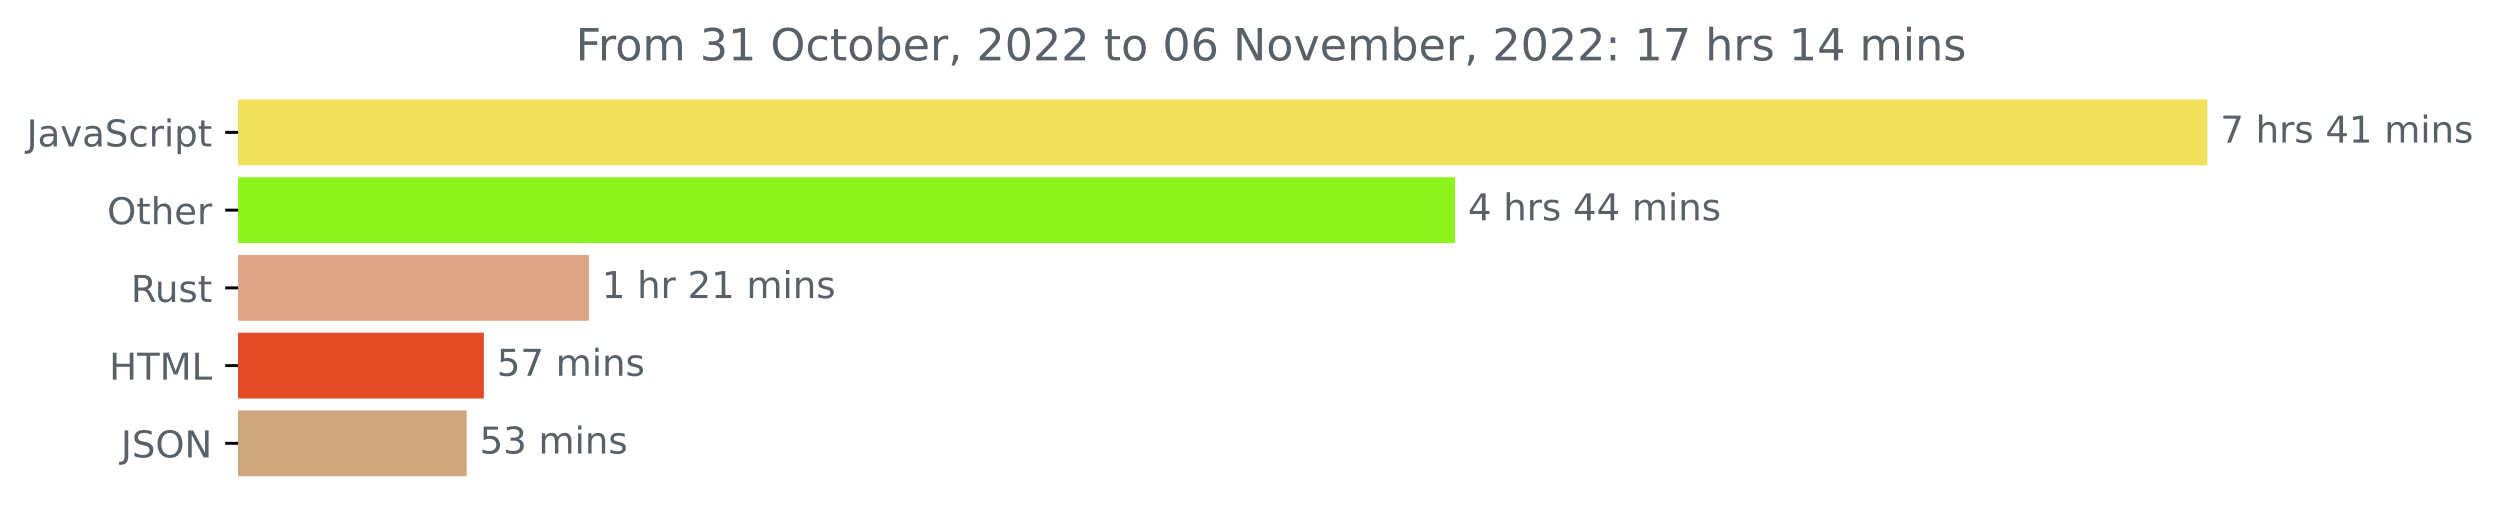
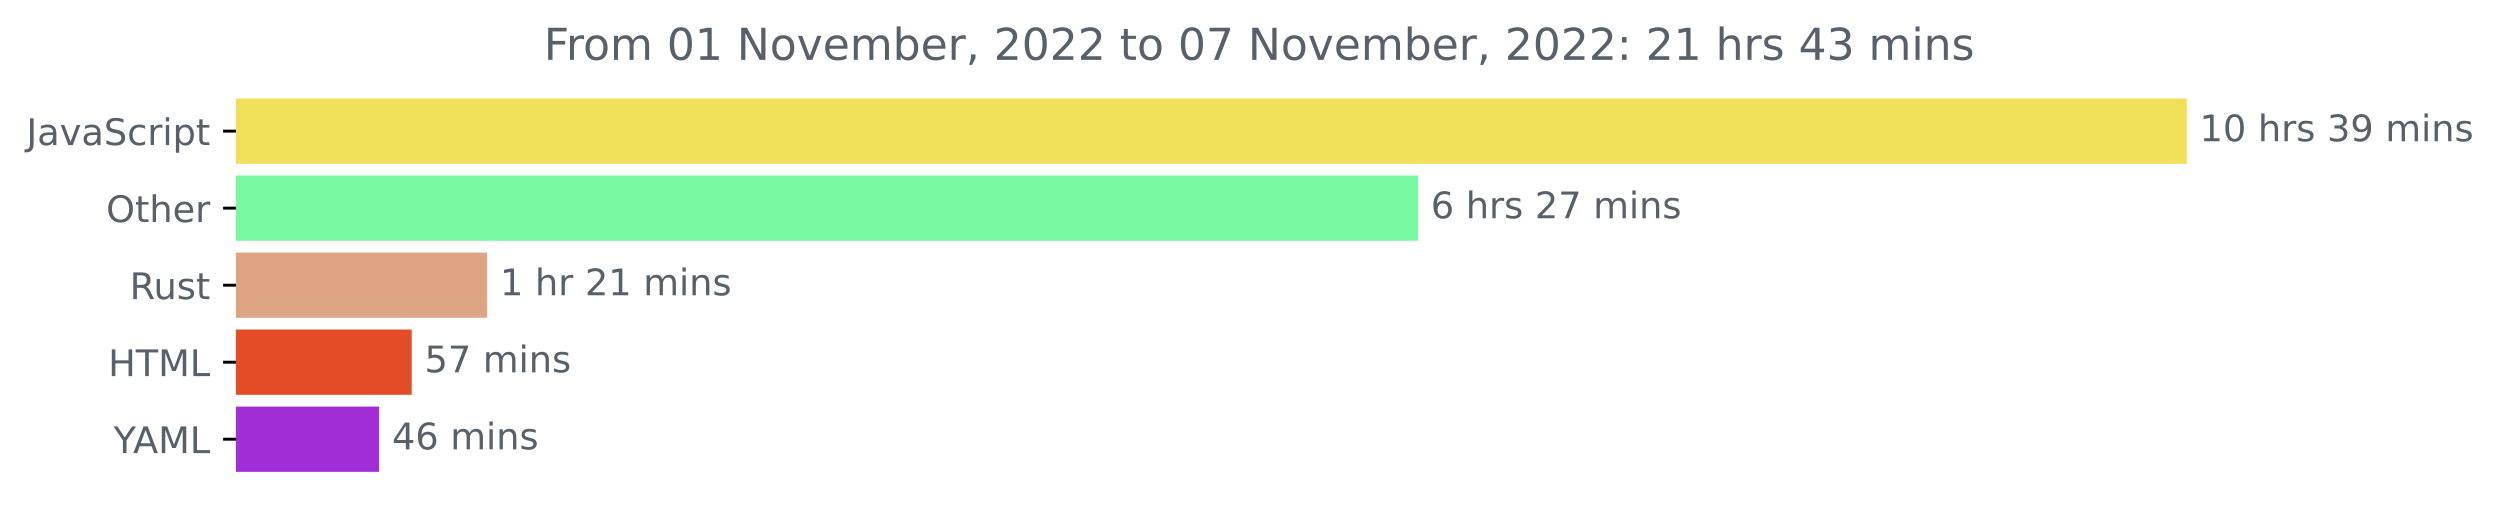
- <svg xmlns="http://www.w3.org/2000/svg" xmlns:xlink="http://www.w3.org/1999/xlink" width="675.304pt" height="140.398pt" viewBox="0 0 675.304 140.398" version="1.1">
+ <svg xmlns="http://www.w3.org/2000/svg" xmlns:xlink="http://www.w3.org/1999/xlink" width="681.666pt" height="140.398pt" viewBox="0 0 681.666 140.398" version="1.1">
  <defs>
    <style type="text/css">*{stroke-linejoin: round; stroke-linecap: butt}</style>
  </defs>
  <g id="figure_1">
    <g id="patch_1">
-       <path d="M -0 140.398  L 675.304 140.398  L 675.304 0  L -0 0  L -0 140.398  z " style="fill: none" />
+       <path d="M -0 140.398  L 681.666 140.398  L 681.666 0  L -0 0  L -0 140.398  z " style="fill: none" />
    </g>
    <g id="axes_1">
      <g id="patch_2">
-         <path d="M 64.33 27.358  L 595.758 27.358  L 595.758 44.158  L 64.33 44.158  z " clip-path="url(#p531c1ad1c5)" style="fill: #f1e05a; stroke: #f1e05a; stroke-linejoin: miter" />
+         <path d="M 64.33 27.358  L 595.758 27.358  L 595.758 44.158  L 64.33 44.158  z " clip-path="url(#p5935bc049c)" style="fill: #f1e05a; stroke: #f1e05a; stroke-linejoin: miter" />
      </g>
      <g id="patch_3">
-         <path d="M 64.33 48.358  L 392.526 48.358  L 392.526 65.158  L 64.33 65.158  z " clip-path="url(#p531c1ad1c5)" style="fill: #8bf51b; stroke: #8bf51b; stroke-linejoin: miter" />
+         <path d="M 64.33 48.358  L 386.132 48.358  L 386.132 65.158  L 64.33 65.158  z " clip-path="url(#p5935bc049c)" style="fill: #77faa2; stroke: #77faa2; stroke-linejoin: miter" />
      </g>
      <g id="patch_4">
-         <path d="M 64.33 69.358  L 158.56 69.358  L 158.56 86.158  L 64.33 86.158  z " clip-path="url(#p531c1ad1c5)" style="fill: #dea584; stroke: #dea584; stroke-linejoin: miter" />
+         <path d="M 64.33 69.358  L 132.328 69.358  L 132.328 86.158  L 64.33 86.158  z " clip-path="url(#p5935bc049c)" style="fill: #dea584; stroke: #dea584; stroke-linejoin: miter" />
      </g>
      <g id="patch_5">
-         <path d="M 64.33 90.358  L 130.207 90.358  L 130.207 107.158  L 64.33 107.158  z " clip-path="url(#p531c1ad1c5)" style="fill: #e34c26; stroke: #e34c26; stroke-linejoin: miter" />
+         <path d="M 64.33 90.358  L 111.755 90.358  L 111.755 107.158  L 64.33 107.158  z " clip-path="url(#p5935bc049c)" style="fill: #e34c26; stroke: #e34c26; stroke-linejoin: miter" />
      </g>
      <g id="patch_6">
-         <path d="M 64.33 111.358  L 125.561 111.358  L 125.561 128.158  L 64.33 128.158  z " clip-path="url(#p531c1ad1c5)" style="fill: #cfa67b; stroke: #cfa67b; stroke-linejoin: miter" />
+         <path d="M 64.33 111.358  L 102.877 111.358  L 102.877 128.158  L 64.33 128.158  z " clip-path="url(#p5935bc049c)" style="fill: #a02dd5; stroke: #a02dd5; stroke-linejoin: miter" />
      </g>
      <g id="matplotlib.axis_1" />
      <g id="matplotlib.axis_2">
        <g id="ytick_1">
          <g id="line2d_1">
            <defs>
-               <path id="mb2122bbc39" d="M 0 0  L -3.5 0  " style="stroke: #000000; stroke-width: 0.8" />
+               <path id="mb2ec227863" d="M 0 0  L -3.5 0  " style="stroke: #000000; stroke-width: 0.8" />
            </defs>
            <g>
-               <use xlink:href="#mb2122bbc39" x="64.33" y="35.758" style="stroke: #000000; stroke-width: 0.8" />
+               <use xlink:href="#mb2ec227863" x="64.33" y="35.758" style="stroke: #000000; stroke-width: 0.8" />
            </g>
          </g>
          <g id="text_1">
            <g style="fill: #586069" transform="translate(7.2 39.55734)scale(0.1 -0.1)">
              <defs>
                <path id="DejaVuSans-4a" d="M 628 4666  L 1259 4666  L 1259 325  Q 1259 -519 939 -900  Q 619 -1281 -91 -1281  L -331 -1281  L -331 -750  L -134 -750  Q 284 -750 456 -515  Q 628 -281 628 325  L 628 4666  z " transform="scale(0.015625)" />
                <path id="DejaVuSans-61" d="M 2194 1759  Q 1497 1759 1228 1600  Q 959 1441 959 1056  Q 959 750 1161 570  Q 1363 391 1709 391  Q 2188 391 2477 730  Q 2766 1069 2766 1631  L 2766 1759  L 2194 1759  z M 3341 1997  L 3341 0  L 2766 0  L 2766 531  Q 2569 213 2275 61  Q 1981 -91 1556 -91  Q 1019 -91 701 211  Q 384 513 384 1019  Q 384 1609 779 1909  Q 1175 2209 1959 2209  L 2766 2209  L 2766 2266  Q 2766 2663 2505 2880  Q 2244 3097 1772 3097  Q 1472 3097 1187 3025  Q 903 2953 641 2809  L 641 3341  Q 956 3463 1253 3523  Q 1550 3584 1831 3584  Q 2591 3584 2966 3190  Q 3341 2797 3341 1997  z " transform="scale(0.015625)" />
                <path id="DejaVuSans-76" d="M 191 3500  L 800 3500  L 1894 563  L 2988 3500  L 3597 3500  L 2284 0  L 1503 0  L 191 3500  z " transform="scale(0.015625)" />
                <path id="DejaVuSans-53" d="M 3425 4513  L 3425 3897  Q 3066 4069 2747 4153  Q 2428 4238 2131 4238  Q 1616 4238 1336 4038  Q 1056 3838 1056 3469  Q 1056 3159 1242 3001  Q 1428 2844 1947 2747  L 2328 2669  Q 3034 2534 3370 2195  Q 3706 1856 3706 1288  Q 3706 609 3251 259  Q 2797 -91 1919 -91  Q 1588 -91 1214 -16  Q 841 59 441 206  L 441 856  Q 825 641 1194 531  Q 1563 422 1919 422  Q 2459 422 2753 634  Q 3047 847 3047 1241  Q 3047 1584 2836 1778  Q 2625 1972 2144 2069  L 1759 2144  Q 1053 2284 737 2584  Q 422 2884 422 3419  Q 422 4038 858 4394  Q 1294 4750 2059 4750  Q 2388 4750 2728 4690  Q 3069 4631 3425 4513  z " transform="scale(0.015625)" />
                <path id="DejaVuSans-63" d="M 3122 3366  L 3122 2828  Q 2878 2963 2633 3030  Q 2388 3097 2138 3097  Q 1578 3097 1268 2742  Q 959 2388 959 1747  Q 959 1106 1268 751  Q 1578 397 2138 397  Q 2388 397 2633 464  Q 2878 531 3122 666  L 3122 134  Q 2881 22 2623 -34  Q 2366 -91 2075 -91  Q 1284 -91 818 406  Q 353 903 353 1747  Q 353 2603 823 3093  Q 1294 3584 2113 3584  Q 2378 3584 2631 3529  Q 2884 3475 3122 3366  z " transform="scale(0.015625)" />
                <path id="DejaVuSans-72" d="M 2631 2963  Q 2534 3019 2420 3045  Q 2306 3072 2169 3072  Q 1681 3072 1420 2755  Q 1159 2438 1159 1844  L 1159 0  L 581 0  L 581 3500  L 1159 3500  L 1159 2956  Q 1341 3275 1631 3429  Q 1922 3584 2338 3584  Q 2397 3584 2469 3576  Q 2541 3569 2628 3553  L 2631 2963  z " transform="scale(0.015625)" />
                <path id="DejaVuSans-69" d="M 603 3500  L 1178 3500  L 1178 0  L 603 0  L 603 3500  z M 603 4863  L 1178 4863  L 1178 4134  L 603 4134  L 603 4863  z " transform="scale(0.015625)" />
                <path id="DejaVuSans-70" d="M 1159 525  L 1159 -1331  L 581 -1331  L 581 3500  L 1159 3500  L 1159 2969  Q 1341 3281 1617 3432  Q 1894 3584 2278 3584  Q 2916 3584 3314 3078  Q 3713 2572 3713 1747  Q 3713 922 3314 415  Q 2916 -91 2278 -91  Q 1894 -91 1617 61  Q 1341 213 1159 525  z M 3116 1747  Q 3116 2381 2855 2742  Q 2594 3103 2138 3103  Q 1681 3103 1420 2742  Q 1159 2381 1159 1747  Q 1159 1113 1420 752  Q 1681 391 2138 391  Q 2594 391 2855 752  Q 3116 1113 3116 1747  z " transform="scale(0.015625)" />
                <path id="DejaVuSans-74" d="M 1172 4494  L 1172 3500  L 2356 3500  L 2356 3053  L 1172 3053  L 1172 1153  Q 1172 725 1289 603  Q 1406 481 1766 481  L 2356 481  L 2356 0  L 1766 0  Q 1100 0 847 248  Q 594 497 594 1153  L 594 3053  L 172 3053  L 172 3500  L 594 3500  L 594 4494  L 1172 4494  z " transform="scale(0.015625)" />
              </defs>
              <use xlink:href="#DejaVuSans-4a" />
              <use xlink:href="#DejaVuSans-61" x="29.492" />
              <use xlink:href="#DejaVuSans-76" x="90.771" />
              <use xlink:href="#DejaVuSans-61" x="149.951" />
              <use xlink:href="#DejaVuSans-53" x="211.23" />
              <use xlink:href="#DejaVuSans-63" x="274.707" />
              <use xlink:href="#DejaVuSans-72" x="329.688" />
              <use xlink:href="#DejaVuSans-69" x="370.801" />
              <use xlink:href="#DejaVuSans-70" x="398.584" />
              <use xlink:href="#DejaVuSans-74" x="462.061" />
            </g>
          </g>
        </g>
        <g id="ytick_2">
          <g id="line2d_2">
            <g>
-               <use xlink:href="#mb2122bbc39" x="64.33" y="56.758" style="stroke: #000000; stroke-width: 0.8" />
+               <use xlink:href="#mb2ec227863" x="64.33" y="56.758" style="stroke: #000000; stroke-width: 0.8" />
            </g>
          </g>
          <g id="text_2">
            <g style="fill: #586069" transform="translate(28.93594 60.55734)scale(0.1 -0.1)">
              <defs>
                <path id="DejaVuSans-4f" d="M 2522 4238  Q 1834 4238 1429 3725  Q 1025 3213 1025 2328  Q 1025 1447 1429 934  Q 1834 422 2522 422  Q 3209 422 3611 934  Q 4013 1447 4013 2328  Q 4013 3213 3611 3725  Q 3209 4238 2522 4238  z M 2522 4750  Q 3503 4750 4090 4092  Q 4678 3434 4678 2328  Q 4678 1225 4090 567  Q 3503 -91 2522 -91  Q 1538 -91 948 565  Q 359 1222 359 2328  Q 359 3434 948 4092  Q 1538 4750 2522 4750  z " transform="scale(0.015625)" />
                <path id="DejaVuSans-68" d="M 3513 2113  L 3513 0  L 2938 0  L 2938 2094  Q 2938 2591 2744 2837  Q 2550 3084 2163 3084  Q 1697 3084 1428 2787  Q 1159 2491 1159 1978  L 1159 0  L 581 0  L 581 4863  L 1159 4863  L 1159 2956  Q 1366 3272 1645 3428  Q 1925 3584 2291 3584  Q 2894 3584 3203 3211  Q 3513 2838 3513 2113  z " transform="scale(0.015625)" />
                <path id="DejaVuSans-65" d="M 3597 1894  L 3597 1613  L 953 1613  Q 991 1019 1311 708  Q 1631 397 2203 397  Q 2534 397 2845 478  Q 3156 559 3463 722  L 3463 178  Q 3153 47 2828 -22  Q 2503 -91 2169 -91  Q 1331 -91 842 396  Q 353 884 353 1716  Q 353 2575 817 3079  Q 1281 3584 2069 3584  Q 2775 3584 3186 3129  Q 3597 2675 3597 1894  z M 3022 2063  Q 3016 2534 2758 2815  Q 2500 3097 2075 3097  Q 1594 3097 1305 2825  Q 1016 2553 972 2059  L 3022 2063  z " transform="scale(0.015625)" />
              </defs>
              <use xlink:href="#DejaVuSans-4f" />
              <use xlink:href="#DejaVuSans-74" x="78.711" />
              <use xlink:href="#DejaVuSans-68" x="117.92" />
              <use xlink:href="#DejaVuSans-65" x="181.299" />
              <use xlink:href="#DejaVuSans-72" x="242.822" />
            </g>
          </g>
        </g>
        <g id="ytick_3">
          <g id="line2d_3">
            <g>
-               <use xlink:href="#mb2122bbc39" x="64.33" y="77.758" style="stroke: #000000; stroke-width: 0.8" />
+               <use xlink:href="#mb2ec227863" x="64.33" y="77.758" style="stroke: #000000; stroke-width: 0.8" />
            </g>
          </g>
          <g id="text_3">
            <g style="fill: #586069" transform="translate(35.36406 81.55734)scale(0.1 -0.1)">
              <defs>
                <path id="DejaVuSans-52" d="M 2841 2188  Q 3044 2119 3236 1894  Q 3428 1669 3622 1275  L 4263 0  L 3584 0  L 2988 1197  Q 2756 1666 2539 1819  Q 2322 1972 1947 1972  L 1259 1972  L 1259 0  L 628 0  L 628 4666  L 2053 4666  Q 2853 4666 3247 4331  Q 3641 3997 3641 3322  Q 3641 2881 3436 2590  Q 3231 2300 2841 2188  z M 1259 4147  L 1259 2491  L 2053 2491  Q 2509 2491 2742 2702  Q 2975 2913 2975 3322  Q 2975 3731 2742 3939  Q 2509 4147 2053 4147  L 1259 4147  z " transform="scale(0.015625)" />
                <path id="DejaVuSans-75" d="M 544 1381  L 544 3500  L 1119 3500  L 1119 1403  Q 1119 906 1312 657  Q 1506 409 1894 409  Q 2359 409 2629 706  Q 2900 1003 2900 1516  L 2900 3500  L 3475 3500  L 3475 0  L 2900 0  L 2900 538  Q 2691 219 2414 64  Q 2138 -91 1772 -91  Q 1169 -91 856 284  Q 544 659 544 1381  z M 1991 3584  L 1991 3584  z " transform="scale(0.015625)" />
                <path id="DejaVuSans-73" d="M 2834 3397  L 2834 2853  Q 2591 2978 2328 3040  Q 2066 3103 1784 3103  Q 1356 3103 1142 2972  Q 928 2841 928 2578  Q 928 2378 1081 2264  Q 1234 2150 1697 2047  L 1894 2003  Q 2506 1872 2764 1633  Q 3022 1394 3022 966  Q 3022 478 2636 193  Q 2250 -91 1575 -91  Q 1294 -91 989 -36  Q 684 19 347 128  L 347 722  Q 666 556 975 473  Q 1284 391 1588 391  Q 1994 391 2212 530  Q 2431 669 2431 922  Q 2431 1156 2273 1281  Q 2116 1406 1581 1522  L 1381 1569  Q 847 1681 609 1914  Q 372 2147 372 2553  Q 372 3047 722 3315  Q 1072 3584 1716 3584  Q 2034 3584 2315 3537  Q 2597 3491 2834 3397  z " transform="scale(0.015625)" />
              </defs>
              <use xlink:href="#DejaVuSans-52" />
              <use xlink:href="#DejaVuSans-75" x="64.982" />
              <use xlink:href="#DejaVuSans-73" x="128.361" />
              <use xlink:href="#DejaVuSans-74" x="180.461" />
            </g>
          </g>
        </g>
        <g id="ytick_4">
          <g id="line2d_4">
            <g>
-               <use xlink:href="#mb2122bbc39" x="64.33" y="98.758" style="stroke: #000000; stroke-width: 0.8" />
+               <use xlink:href="#mb2ec227863" x="64.33" y="98.758" style="stroke: #000000; stroke-width: 0.8" />
            </g>
          </g>
          <g id="text_4">
            <g style="fill: #586069" transform="translate(29.50156 102.5573)scale(0.1 -0.1)">
              <defs>
                <path id="DejaVuSans-48" d="M 628 4666  L 1259 4666  L 1259 2753  L 3553 2753  L 3553 4666  L 4184 4666  L 4184 0  L 3553 0  L 3553 2222  L 1259 2222  L 1259 0  L 628 0  L 628 4666  z " transform="scale(0.015625)" />
                <path id="DejaVuSans-54" d="M -19 4666  L 3928 4666  L 3928 4134  L 2272 4134  L 2272 0  L 1638 0  L 1638 4134  L -19 4134  L -19 4666  z " transform="scale(0.015625)" />
                <path id="DejaVuSans-4d" d="M 628 4666  L 1569 4666  L 2759 1491  L 3956 4666  L 4897 4666  L 4897 0  L 4281 0  L 4281 4097  L 3078 897  L 2444 897  L 1241 4097  L 1241 0  L 628 0  L 628 4666  z " transform="scale(0.015625)" />
                <path id="DejaVuSans-4c" d="M 628 4666  L 1259 4666  L 1259 531  L 3531 531  L 3531 0  L 628 0  L 628 4666  z " transform="scale(0.015625)" />
              </defs>
              <use xlink:href="#DejaVuSans-48" />
              <use xlink:href="#DejaVuSans-54" x="75.195" />
              <use xlink:href="#DejaVuSans-4d" x="136.279" />
              <use xlink:href="#DejaVuSans-4c" x="222.559" />
            </g>
          </g>
        </g>
        <g id="ytick_5">
          <g id="line2d_5">
            <g>
-               <use xlink:href="#mb2122bbc39" x="64.33" y="119.758" style="stroke: #000000; stroke-width: 0.8" />
+               <use xlink:href="#mb2ec227863" x="64.33" y="119.758" style="stroke: #000000; stroke-width: 0.8" />
            </g>
          </g>
          <g id="text_5">
-             <g style="fill: #586069" transform="translate(32.67813 123.5573)scale(0.1 -0.1)">
-               <defs>
-                 <path id="DejaVuSans-4e" d="M 628 4666  L 1478 4666  L 3547 763  L 3547 4666  L 4159 4666  L 4159 0  L 3309 0  L 1241 3903  L 1241 0  L 628 0  L 628 4666  z " transform="scale(0.015625)" />
-               </defs>
-               <use xlink:href="#DejaVuSans-4a" />
-               <use xlink:href="#DejaVuSans-53" x="29.492" />
-               <use xlink:href="#DejaVuSans-4f" x="92.969" />
-               <use xlink:href="#DejaVuSans-4e" x="171.68" />
+             <g style="fill: #586069" transform="translate(30.95625 123.5573)scale(0.1 -0.1)">
+               <defs>
+                 <path id="DejaVuSans-59" d="M -13 4666  L 666 4666  L 1959 2747  L 3244 4666  L 3922 4666  L 2272 2222  L 2272 0  L 1638 0  L 1638 2222  L -13 4666  z " transform="scale(0.015625)" />
+                 <path id="DejaVuSans-41" d="M 2188 4044  L 1331 1722  L 3047 1722  L 2188 4044  z M 1831 4666  L 2547 4666  L 4325 0  L 3669 0  L 3244 1197  L 1141 1197  L 716 0  L 50 0  L 1831 4666  z " transform="scale(0.015625)" />
+               </defs>
+               <use xlink:href="#DejaVuSans-59" />
+               <use xlink:href="#DejaVuSans-41" x="53.334" />
+               <use xlink:href="#DejaVuSans-4d" x="121.742" />
+               <use xlink:href="#DejaVuSans-4c" x="208.021" />
            </g>
          </g>
        </g>
      </g>
      <g id="text_6">
        <g style="fill: #586069" transform="translate(599.7583 38.5175)scale(0.1 -0.1)">
          <defs>
-             <path id="DejaVuSans-37" d="M 525 4666  L 3525 4666  L 3525 4397  L 1831 0  L 1172 0  L 2766 4134  L 525 4134  L 525 4666  z " transform="scale(0.015625)" />
+             <path id="DejaVuSans-31" d="M 794 531  L 1825 531  L 1825 4091  L 703 3866  L 703 4441  L 1819 4666  L 2450 4666  L 2450 531  L 3481 531  L 3481 0  L 794 0  L 794 531  z " transform="scale(0.015625)" />
+             <path id="DejaVuSans-30" d="M 2034 4250  Q 1547 4250 1301 3770  Q 1056 3291 1056 2328  Q 1056 1369 1301 889  Q 1547 409 2034 409  Q 2525 409 2770 889  Q 3016 1369 3016 2328  Q 3016 3291 2770 3770  Q 2525 4250 2034 4250  z M 2034 4750  Q 2819 4750 3233 4129  Q 3647 3509 3647 2328  Q 3647 1150 3233 529  Q 2819 -91 2034 -91  Q 1250 -91 836 529  Q 422 1150 422 2328  Q 422 3509 836 4129  Q 1250 4750 2034 4750  z " transform="scale(0.015625)" />
            <path id="DejaVuSans-20" transform="scale(0.015625)" />
-             <path id="DejaVuSans-34" d="M 2419 4116  L 825 1625  L 2419 1625  L 2419 4116  z M 2253 4666  L 3047 4666  L 3047 1625  L 3713 1625  L 3713 1100  L 3047 1100  L 3047 0  L 2419 0  L 2419 1100  L 313 1100  L 313 1709  L 2253 4666  z " transform="scale(0.015625)" />
-             <path id="DejaVuSans-31" d="M 794 531  L 1825 531  L 1825 4091  L 703 3866  L 703 4441  L 1819 4666  L 2450 4666  L 2450 531  L 3481 531  L 3481 0  L 794 0  L 794 531  z " transform="scale(0.015625)" />
+             <path id="DejaVuSans-33" d="M 2597 2516  Q 3050 2419 3304 2112  Q 3559 1806 3559 1356  Q 3559 666 3084 287  Q 2609 -91 1734 -91  Q 1441 -91 1130 -33  Q 819 25 488 141  L 488 750  Q 750 597 1062 519  Q 1375 441 1716 441  Q 2309 441 2620 675  Q 2931 909 2931 1356  Q 2931 1769 2642 2001  Q 2353 2234 1838 2234  L 1294 2234  L 1294 2753  L 1863 2753  Q 2328 2753 2575 2939  Q 2822 3125 2822 3475  Q 2822 3834 2567 4026  Q 2313 4219 1838 4219  Q 1578 4219 1281 4162  Q 984 4106 628 3988  L 628 4550  Q 988 4650 1302 4700  Q 1616 4750 1894 4750  Q 2613 4750 3031 4423  Q 3450 4097 3450 3541  Q 3450 3153 3228 2886  Q 3006 2619 2597 2516  z " transform="scale(0.015625)" />
+             <path id="DejaVuSans-39" d="M 703 97  L 703 672  Q 941 559 1184 500  Q 1428 441 1663 441  Q 2288 441 2617 861  Q 2947 1281 2994 2138  Q 2813 1869 2534 1725  Q 2256 1581 1919 1581  Q 1219 1581 811 2004  Q 403 2428 403 3163  Q 403 3881 828 4315  Q 1253 4750 1959 4750  Q 2769 4750 3195 4129  Q 3622 3509 3622 2328  Q 3622 1225 3098 567  Q 2575 -91 1691 -91  Q 1453 -91 1209 -44  Q 966 3 703 97  z M 1959 2075  Q 2384 2075 2632 2365  Q 2881 2656 2881 3163  Q 2881 3666 2632 3958  Q 2384 4250 1959 4250  Q 1534 4250 1286 3958  Q 1038 3666 1038 3163  Q 1038 2656 1286 2365  Q 1534 2075 1959 2075  z " transform="scale(0.015625)" />
            <path id="DejaVuSans-6d" d="M 3328 2828  Q 3544 3216 3844 3400  Q 4144 3584 4550 3584  Q 5097 3584 5394 3201  Q 5691 2819 5691 2113  L 5691 0  L 5113 0  L 5113 2094  Q 5113 2597 4934 2840  Q 4756 3084 4391 3084  Q 3944 3084 3684 2787  Q 3425 2491 3425 1978  L 3425 0  L 2847 0  L 2847 2094  Q 2847 2600 2669 2842  Q 2491 3084 2119 3084  Q 1678 3084 1418 2786  Q 1159 2488 1159 1978  L 1159 0  L 581 0  L 581 3500  L 1159 3500  L 1159 2956  Q 1356 3278 1631 3431  Q 1906 3584 2284 3584  Q 2666 3584 2933 3390  Q 3200 3197 3328 2828  z " transform="scale(0.015625)" />
            <path id="DejaVuSans-6e" d="M 3513 2113  L 3513 0  L 2938 0  L 2938 2094  Q 2938 2591 2744 2837  Q 2550 3084 2163 3084  Q 1697 3084 1428 2787  Q 1159 2491 1159 1978  L 1159 0  L 581 0  L 581 3500  L 1159 3500  L 1159 2956  Q 1366 3272 1645 3428  Q 1925 3584 2291 3584  Q 2894 3584 3203 3211  Q 3513 2838 3513 2113  z " transform="scale(0.015625)" />
          </defs>
-           <use xlink:href="#DejaVuSans-37" />
+           <use xlink:href="#DejaVuSans-31" />
+           <use xlink:href="#DejaVuSans-30" x="63.623" />
+           <use xlink:href="#DejaVuSans-20" x="127.246" />
+           <use xlink:href="#DejaVuSans-68" x="159.033" />
+           <use xlink:href="#DejaVuSans-72" x="222.412" />
+           <use xlink:href="#DejaVuSans-73" x="263.525" />
+           <use xlink:href="#DejaVuSans-20" x="315.625" />
+           <use xlink:href="#DejaVuSans-33" x="347.412" />
+           <use xlink:href="#DejaVuSans-39" x="411.035" />
+           <use xlink:href="#DejaVuSans-20" x="474.658" />
+           <use xlink:href="#DejaVuSans-6d" x="506.445" />
+           <use xlink:href="#DejaVuSans-69" x="603.857" />
+           <use xlink:href="#DejaVuSans-6e" x="631.641" />
+           <use xlink:href="#DejaVuSans-73" x="695.02" />
+         </g>
+       </g>
+       <g id="text_7">
+         <g style="fill: #586069" transform="translate(390.132 59.5175)scale(0.1 -0.1)">
+           <defs>
+             <path id="DejaVuSans-36" d="M 2113 2584  Q 1688 2584 1439 2293  Q 1191 2003 1191 1497  Q 1191 994 1439 701  Q 1688 409 2113 409  Q 2538 409 2786 701  Q 3034 994 3034 1497  Q 3034 2003 2786 2293  Q 2538 2584 2113 2584  z M 3366 4563  L 3366 3988  Q 3128 4100 2886 4159  Q 2644 4219 2406 4219  Q 1781 4219 1451 3797  Q 1122 3375 1075 2522  Q 1259 2794 1537 2939  Q 1816 3084 2150 3084  Q 2853 3084 3261 2657  Q 3669 2231 3669 1497  Q 3669 778 3244 343  Q 2819 -91 2113 -91  Q 1303 -91 875 529  Q 447 1150 447 2328  Q 447 3434 972 4092  Q 1497 4750 2381 4750  Q 2619 4750 2861 4703  Q 3103 4656 3366 4563  z " transform="scale(0.015625)" />
+             <path id="DejaVuSans-32" d="M 1228 531  L 3431 531  L 3431 0  L 469 0  L 469 531  Q 828 903 1448 1529  Q 2069 2156 2228 2338  Q 2531 2678 2651 2914  Q 2772 3150 2772 3378  Q 2772 3750 2511 3984  Q 2250 4219 1831 4219  Q 1534 4219 1204 4116  Q 875 4013 500 3803  L 500 4441  Q 881 4594 1212 4672  Q 1544 4750 1819 4750  Q 2544 4750 2975 4387  Q 3406 4025 3406 3419  Q 3406 3131 3298 2873  Q 3191 2616 2906 2266  Q 2828 2175 2409 1742  Q 1991 1309 1228 531  z " transform="scale(0.015625)" />
+             <path id="DejaVuSans-37" d="M 525 4666  L 3525 4666  L 3525 4397  L 1831 0  L 1172 0  L 2766 4134  L 525 4134  L 525 4666  z " transform="scale(0.015625)" />
+           </defs>
+           <use xlink:href="#DejaVuSans-36" />
          <use xlink:href="#DejaVuSans-20" x="63.623" />
          <use xlink:href="#DejaVuSans-68" x="95.41" />
          <use xlink:href="#DejaVuSans-72" x="158.789" />
          <use xlink:href="#DejaVuSans-73" x="199.902" />
          <use xlink:href="#DejaVuSans-20" x="252.002" />
-           <use xlink:href="#DejaVuSans-34" x="283.789" />
-           <use xlink:href="#DejaVuSans-31" x="347.412" />
+           <use xlink:href="#DejaVuSans-32" x="283.789" />
+           <use xlink:href="#DejaVuSans-37" x="347.412" />
          <use xlink:href="#DejaVuSans-20" x="411.035" />
          <use xlink:href="#DejaVuSans-6d" x="442.822" />
          <use xlink:href="#DejaVuSans-69" x="540.234" />
          <use xlink:href="#DejaVuSans-6e" x="568.018" />
          <use xlink:href="#DejaVuSans-73" x="631.396" />
        </g>
      </g>
-       <g id="text_7">
-         <g style="fill: #586069" transform="translate(396.5264 59.5175)scale(0.1 -0.1)">
-           <use xlink:href="#DejaVuSans-34" />
-           <use xlink:href="#DejaVuSans-20" x="63.623" />
-           <use xlink:href="#DejaVuSans-68" x="95.41" />
-           <use xlink:href="#DejaVuSans-72" x="158.789" />
-           <use xlink:href="#DejaVuSans-73" x="199.902" />
-           <use xlink:href="#DejaVuSans-20" x="252.002" />
-           <use xlink:href="#DejaVuSans-34" x="283.789" />
-           <use xlink:href="#DejaVuSans-34" x="347.412" />
-           <use xlink:href="#DejaVuSans-20" x="411.035" />
-           <use xlink:href="#DejaVuSans-6d" x="442.822" />
-           <use xlink:href="#DejaVuSans-69" x="540.234" />
-           <use xlink:href="#DejaVuSans-6e" x="568.018" />
-           <use xlink:href="#DejaVuSans-73" x="631.396" />
-         </g>
-       </g>
      <g id="text_8">
-         <g style="fill: #586069" transform="translate(162.5597 80.5175)scale(0.1 -0.1)">
-           <defs>
-             <path id="DejaVuSans-32" d="M 1228 531  L 3431 531  L 3431 0  L 469 0  L 469 531  Q 828 903 1448 1529  Q 2069 2156 2228 2338  Q 2531 2678 2651 2914  Q 2772 3150 2772 3378  Q 2772 3750 2511 3984  Q 2250 4219 1831 4219  Q 1534 4219 1204 4116  Q 875 4013 500 3803  L 500 4441  Q 881 4594 1212 4672  Q 1544 4750 1819 4750  Q 2544 4750 2975 4387  Q 3406 4025 3406 3419  Q 3406 3131 3298 2873  Q 3191 2616 2906 2266  Q 2828 2175 2409 1742  Q 1991 1309 1228 531  z " transform="scale(0.015625)" />
-           </defs>
+         <g style="fill: #586069" transform="translate(136.3283 80.5175)scale(0.1 -0.1)">
          <use xlink:href="#DejaVuSans-31" />
          <use xlink:href="#DejaVuSans-20" x="63.623" />
          <use xlink:href="#DejaVuSans-68" x="95.41" />
          <use xlink:href="#DejaVuSans-72" x="158.789" />
          <use xlink:href="#DejaVuSans-20" x="199.902" />
          <use xlink:href="#DejaVuSans-32" x="231.689" />
          <use xlink:href="#DejaVuSans-31" x="295.312" />
          <use xlink:href="#DejaVuSans-20" x="358.936" />
          <use xlink:href="#DejaVuSans-6d" x="390.723" />
          <use xlink:href="#DejaVuSans-69" x="488.135" />
          <use xlink:href="#DejaVuSans-6e" x="515.918" />
          <use xlink:href="#DejaVuSans-73" x="579.297" />
        </g>
      </g>
      <g id="text_9">
-         <g style="fill: #586069" transform="translate(134.2073 101.5175)scale(0.1 -0.1)">
+         <g style="fill: #586069" transform="translate(115.7555 101.5175)scale(0.1 -0.1)">
          <defs>
            <path id="DejaVuSans-35" d="M 691 4666  L 3169 4666  L 3169 4134  L 1269 4134  L 1269 2991  Q 1406 3038 1543 3061  Q 1681 3084 1819 3084  Q 2600 3084 3056 2656  Q 3513 2228 3513 1497  Q 3513 744 3044 326  Q 2575 -91 1722 -91  Q 1428 -91 1123 -41  Q 819 9 494 109  L 494 744  Q 775 591 1075 516  Q 1375 441 1709 441  Q 2250 441 2565 725  Q 2881 1009 2881 1497  Q 2881 1984 2565 2268  Q 2250 2553 1709 2553  Q 1456 2553 1204 2497  Q 953 2441 691 2322  L 691 4666  z " transform="scale(0.015625)" />
          </defs>
          <use xlink:href="#DejaVuSans-35" />
          <use xlink:href="#DejaVuSans-37" x="63.623" />
          <use xlink:href="#DejaVuSans-20" x="127.246" />
          <use xlink:href="#DejaVuSans-6d" x="159.033" />
          <use xlink:href="#DejaVuSans-69" x="256.445" />
          <use xlink:href="#DejaVuSans-6e" x="284.229" />
          <use xlink:href="#DejaVuSans-73" x="347.607" />
        </g>
      </g>
      <g id="text_10">
-         <g style="fill: #586069" transform="translate(129.5613 122.5175)scale(0.1 -0.1)">
-           <defs>
-             <path id="DejaVuSans-33" d="M 2597 2516  Q 3050 2419 3304 2112  Q 3559 1806 3559 1356  Q 3559 666 3084 287  Q 2609 -91 1734 -91  Q 1441 -91 1130 -33  Q 819 25 488 141  L 488 750  Q 750 597 1062 519  Q 1375 441 1716 441  Q 2309 441 2620 675  Q 2931 909 2931 1356  Q 2931 1769 2642 2001  Q 2353 2234 1838 2234  L 1294 2234  L 1294 2753  L 1863 2753  Q 2328 2753 2575 2939  Q 2822 3125 2822 3475  Q 2822 3834 2567 4026  Q 2313 4219 1838 4219  Q 1578 4219 1281 4162  Q 984 4106 628 3988  L 628 4550  Q 988 4650 1302 4700  Q 1616 4750 1894 4750  Q 2613 4750 3031 4423  Q 3450 4097 3450 3541  Q 3450 3153 3228 2886  Q 3006 2619 2597 2516  z " transform="scale(0.015625)" />
-           </defs>
-           <use xlink:href="#DejaVuSans-35" />
-           <use xlink:href="#DejaVuSans-33" x="63.623" />
+         <g style="fill: #586069" transform="translate(106.8767 122.5175)scale(0.1 -0.1)">
+           <defs>
+             <path id="DejaVuSans-34" d="M 2419 4116  L 825 1625  L 2419 1625  L 2419 4116  z M 2253 4666  L 3047 4666  L 3047 1625  L 3713 1625  L 3713 1100  L 3047 1100  L 3047 0  L 2419 0  L 2419 1100  L 313 1100  L 313 1709  L 2253 4666  z " transform="scale(0.015625)" />
+           </defs>
+           <use xlink:href="#DejaVuSans-34" />
+           <use xlink:href="#DejaVuSans-36" x="63.623" />
          <use xlink:href="#DejaVuSans-20" x="127.246" />
          <use xlink:href="#DejaVuSans-6d" x="159.033" />
          <use xlink:href="#DejaVuSans-69" x="256.445" />
          <use xlink:href="#DejaVuSans-6e" x="284.229" />
          <use xlink:href="#DejaVuSans-73" x="347.607" />
        </g>
      </g>
      <g id="text_11">
-         <g style="fill: #586069" transform="translate(155.4903 16.31812)scale(0.12 -0.12)">
+         <g style="fill: #586069" transform="translate(148.2884 16.31812)scale(0.12 -0.12)">
          <defs>
            <path id="DejaVuSans-46" d="M 628 4666  L 3309 4666  L 3309 4134  L 1259 4134  L 1259 2759  L 3109 2759  L 3109 2228  L 1259 2228  L 1259 0  L 628 0  L 628 4666  z " transform="scale(0.015625)" />
            <path id="DejaVuSans-6f" d="M 1959 3097  Q 1497 3097 1228 2736  Q 959 2375 959 1747  Q 959 1119 1226 758  Q 1494 397 1959 397  Q 2419 397 2687 759  Q 2956 1122 2956 1747  Q 2956 2369 2687 2733  Q 2419 3097 1959 3097  z M 1959 3584  Q 2709 3584 3137 3096  Q 3566 2609 3566 1747  Q 3566 888 3137 398  Q 2709 -91 1959 -91  Q 1206 -91 779 398  Q 353 888 353 1747  Q 353 2609 779 3096  Q 1206 3584 1959 3584  z " transform="scale(0.015625)" />
+             <path id="DejaVuSans-4e" d="M 628 4666  L 1478 4666  L 3547 763  L 3547 4666  L 4159 4666  L 4159 0  L 3309 0  L 1241 3903  L 1241 0  L 628 0  L 628 4666  z " transform="scale(0.015625)" />
            <path id="DejaVuSans-62" d="M 3116 1747  Q 3116 2381 2855 2742  Q 2594 3103 2138 3103  Q 1681 3103 1420 2742  Q 1159 2381 1159 1747  Q 1159 1113 1420 752  Q 1681 391 2138 391  Q 2594 391 2855 752  Q 3116 1113 3116 1747  z M 1159 2969  Q 1341 3281 1617 3432  Q 1894 3584 2278 3584  Q 2916 3584 3314 3078  Q 3713 2572 3713 1747  Q 3713 922 3314 415  Q 2916 -91 2278 -91  Q 1894 -91 1617 61  Q 1341 213 1159 525  L 1159 0  L 581 0  L 581 4863  L 1159 4863  L 1159 2969  z " transform="scale(0.015625)" />
            <path id="DejaVuSans-2c" d="M 750 794  L 1409 794  L 1409 256  L 897 -744  L 494 -744  L 750 256  L 750 794  z " transform="scale(0.015625)" />
-             <path id="DejaVuSans-30" d="M 2034 4250  Q 1547 4250 1301 3770  Q 1056 3291 1056 2328  Q 1056 1369 1301 889  Q 1547 409 2034 409  Q 2525 409 2770 889  Q 3016 1369 3016 2328  Q 3016 3291 2770 3770  Q 2525 4250 2034 4250  z M 2034 4750  Q 2819 4750 3233 4129  Q 3647 3509 3647 2328  Q 3647 1150 3233 529  Q 2819 -91 2034 -91  Q 1250 -91 836 529  Q 422 1150 422 2328  Q 422 3509 836 4129  Q 1250 4750 2034 4750  z " transform="scale(0.015625)" />
-             <path id="DejaVuSans-36" d="M 2113 2584  Q 1688 2584 1439 2293  Q 1191 2003 1191 1497  Q 1191 994 1439 701  Q 1688 409 2113 409  Q 2538 409 2786 701  Q 3034 994 3034 1497  Q 3034 2003 2786 2293  Q 2538 2584 2113 2584  z M 3366 4563  L 3366 3988  Q 3128 4100 2886 4159  Q 2644 4219 2406 4219  Q 1781 4219 1451 3797  Q 1122 3375 1075 2522  Q 1259 2794 1537 2939  Q 1816 3084 2150 3084  Q 2853 3084 3261 2657  Q 3669 2231 3669 1497  Q 3669 778 3244 343  Q 2819 -91 2113 -91  Q 1303 -91 875 529  Q 447 1150 447 2328  Q 447 3434 972 4092  Q 1497 4750 2381 4750  Q 2619 4750 2861 4703  Q 3103 4656 3366 4563  z " transform="scale(0.015625)" />
            <path id="DejaVuSans-3a" d="M 750 794  L 1409 794  L 1409 0  L 750 0  L 750 794  z M 750 3309  L 1409 3309  L 1409 2516  L 750 2516  L 750 3309  z " transform="scale(0.015625)" />
          </defs>
          <use xlink:href="#DejaVuSans-46" />
          <use xlink:href="#DejaVuSans-72" x="50.27" />
          <use xlink:href="#DejaVuSans-6f" x="89.133" />
          <use xlink:href="#DejaVuSans-6d" x="150.314" />
          <use xlink:href="#DejaVuSans-20" x="247.727" />
-           <use xlink:href="#DejaVuSans-33" x="279.514" />
+           <use xlink:href="#DejaVuSans-30" x="279.514" />
          <use xlink:href="#DejaVuSans-31" x="343.137" />
          <use xlink:href="#DejaVuSans-20" x="406.76" />
-           <use xlink:href="#DejaVuSans-4f" x="438.547" />
-           <use xlink:href="#DejaVuSans-63" x="517.258" />
-           <use xlink:href="#DejaVuSans-74" x="572.238" />
-           <use xlink:href="#DejaVuSans-6f" x="611.447" />
-           <use xlink:href="#DejaVuSans-62" x="672.629" />
-           <use xlink:href="#DejaVuSans-65" x="736.105" />
-           <use xlink:href="#DejaVuSans-72" x="797.629" />
-           <use xlink:href="#DejaVuSans-2c" x="838.742" />
-           <use xlink:href="#DejaVuSans-20" x="870.529" />
-           <use xlink:href="#DejaVuSans-32" x="902.316" />
-           <use xlink:href="#DejaVuSans-30" x="965.939" />
-           <use xlink:href="#DejaVuSans-32" x="1029.562" />
-           <use xlink:href="#DejaVuSans-32" x="1093.186" />
-           <use xlink:href="#DejaVuSans-20" x="1156.809" />
-           <use xlink:href="#DejaVuSans-74" x="1188.596" />
-           <use xlink:href="#DejaVuSans-6f" x="1227.805" />
-           <use xlink:href="#DejaVuSans-20" x="1288.986" />
-           <use xlink:href="#DejaVuSans-30" x="1320.773" />
-           <use xlink:href="#DejaVuSans-36" x="1384.396" />
-           <use xlink:href="#DejaVuSans-20" x="1448.02" />
-           <use xlink:href="#DejaVuSans-4e" x="1479.807" />
-           <use xlink:href="#DejaVuSans-6f" x="1554.611" />
-           <use xlink:href="#DejaVuSans-76" x="1615.793" />
-           <use xlink:href="#DejaVuSans-65" x="1674.973" />
-           <use xlink:href="#DejaVuSans-6d" x="1736.496" />
-           <use xlink:href="#DejaVuSans-62" x="1833.908" />
-           <use xlink:href="#DejaVuSans-65" x="1897.385" />
-           <use xlink:href="#DejaVuSans-72" x="1958.908" />
-           <use xlink:href="#DejaVuSans-2c" x="2000.021" />
-           <use xlink:href="#DejaVuSans-20" x="2031.809" />
-           <use xlink:href="#DejaVuSans-32" x="2063.596" />
-           <use xlink:href="#DejaVuSans-30" x="2127.219" />
-           <use xlink:href="#DejaVuSans-32" x="2190.842" />
-           <use xlink:href="#DejaVuSans-32" x="2254.465" />
-           <use xlink:href="#DejaVuSans-3a" x="2318.088" />
-           <use xlink:href="#DejaVuSans-20" x="2351.779" />
-           <use xlink:href="#DejaVuSans-31" x="2383.566" />
-           <use xlink:href="#DejaVuSans-37" x="2447.189" />
-           <use xlink:href="#DejaVuSans-20" x="2510.812" />
-           <use xlink:href="#DejaVuSans-68" x="2542.6" />
-           <use xlink:href="#DejaVuSans-72" x="2605.979" />
-           <use xlink:href="#DejaVuSans-73" x="2647.092" />
-           <use xlink:href="#DejaVuSans-20" x="2699.191" />
-           <use xlink:href="#DejaVuSans-31" x="2730.979" />
-           <use xlink:href="#DejaVuSans-34" x="2794.602" />
-           <use xlink:href="#DejaVuSans-20" x="2858.225" />
-           <use xlink:href="#DejaVuSans-6d" x="2890.012" />
-           <use xlink:href="#DejaVuSans-69" x="2987.424" />
-           <use xlink:href="#DejaVuSans-6e" x="3015.207" />
-           <use xlink:href="#DejaVuSans-73" x="3078.586" />
+           <use xlink:href="#DejaVuSans-4e" x="438.547" />
+           <use xlink:href="#DejaVuSans-6f" x="513.352" />
+           <use xlink:href="#DejaVuSans-76" x="574.533" />
+           <use xlink:href="#DejaVuSans-65" x="633.713" />
+           <use xlink:href="#DejaVuSans-6d" x="695.236" />
+           <use xlink:href="#DejaVuSans-62" x="792.648" />
+           <use xlink:href="#DejaVuSans-65" x="856.125" />
+           <use xlink:href="#DejaVuSans-72" x="917.648" />
+           <use xlink:href="#DejaVuSans-2c" x="958.762" />
+           <use xlink:href="#DejaVuSans-20" x="990.549" />
+           <use xlink:href="#DejaVuSans-32" x="1022.336" />
+           <use xlink:href="#DejaVuSans-30" x="1085.959" />
+           <use xlink:href="#DejaVuSans-32" x="1149.582" />
+           <use xlink:href="#DejaVuSans-32" x="1213.205" />
+           <use xlink:href="#DejaVuSans-20" x="1276.828" />
+           <use xlink:href="#DejaVuSans-74" x="1308.615" />
+           <use xlink:href="#DejaVuSans-6f" x="1347.824" />
+           <use xlink:href="#DejaVuSans-20" x="1409.006" />
+           <use xlink:href="#DejaVuSans-30" x="1440.793" />
+           <use xlink:href="#DejaVuSans-37" x="1504.416" />
+           <use xlink:href="#DejaVuSans-20" x="1568.039" />
+           <use xlink:href="#DejaVuSans-4e" x="1599.826" />
+           <use xlink:href="#DejaVuSans-6f" x="1674.631" />
+           <use xlink:href="#DejaVuSans-76" x="1735.812" />
+           <use xlink:href="#DejaVuSans-65" x="1794.992" />
+           <use xlink:href="#DejaVuSans-6d" x="1856.516" />
+           <use xlink:href="#DejaVuSans-62" x="1953.928" />
+           <use xlink:href="#DejaVuSans-65" x="2017.404" />
+           <use xlink:href="#DejaVuSans-72" x="2078.928" />
+           <use xlink:href="#DejaVuSans-2c" x="2120.041" />
+           <use xlink:href="#DejaVuSans-20" x="2151.828" />
+           <use xlink:href="#DejaVuSans-32" x="2183.615" />
+           <use xlink:href="#DejaVuSans-30" x="2247.238" />
+           <use xlink:href="#DejaVuSans-32" x="2310.861" />
+           <use xlink:href="#DejaVuSans-32" x="2374.484" />
+           <use xlink:href="#DejaVuSans-3a" x="2438.107" />
+           <use xlink:href="#DejaVuSans-20" x="2471.799" />
+           <use xlink:href="#DejaVuSans-32" x="2503.586" />
+           <use xlink:href="#DejaVuSans-31" x="2567.209" />
+           <use xlink:href="#DejaVuSans-20" x="2630.832" />
+           <use xlink:href="#DejaVuSans-68" x="2662.619" />
+           <use xlink:href="#DejaVuSans-72" x="2725.998" />
+           <use xlink:href="#DejaVuSans-73" x="2767.111" />
+           <use xlink:href="#DejaVuSans-20" x="2819.211" />
+           <use xlink:href="#DejaVuSans-34" x="2850.998" />
+           <use xlink:href="#DejaVuSans-33" x="2914.621" />
+           <use xlink:href="#DejaVuSans-20" x="2978.244" />
+           <use xlink:href="#DejaVuSans-6d" x="3010.031" />
+           <use xlink:href="#DejaVuSans-69" x="3107.443" />
+           <use xlink:href="#DejaVuSans-6e" x="3135.227" />
+           <use xlink:href="#DejaVuSans-73" x="3198.605" />
        </g>
      </g>
    </g>
  </g>
  <defs>
-     <clipPath id="p531c1ad1c5">
+     <clipPath id="p5935bc049c">
      <rect x="64.33" y="22.318" width="558" height="110.88" />
    </clipPath>
  </defs>
</svg>
